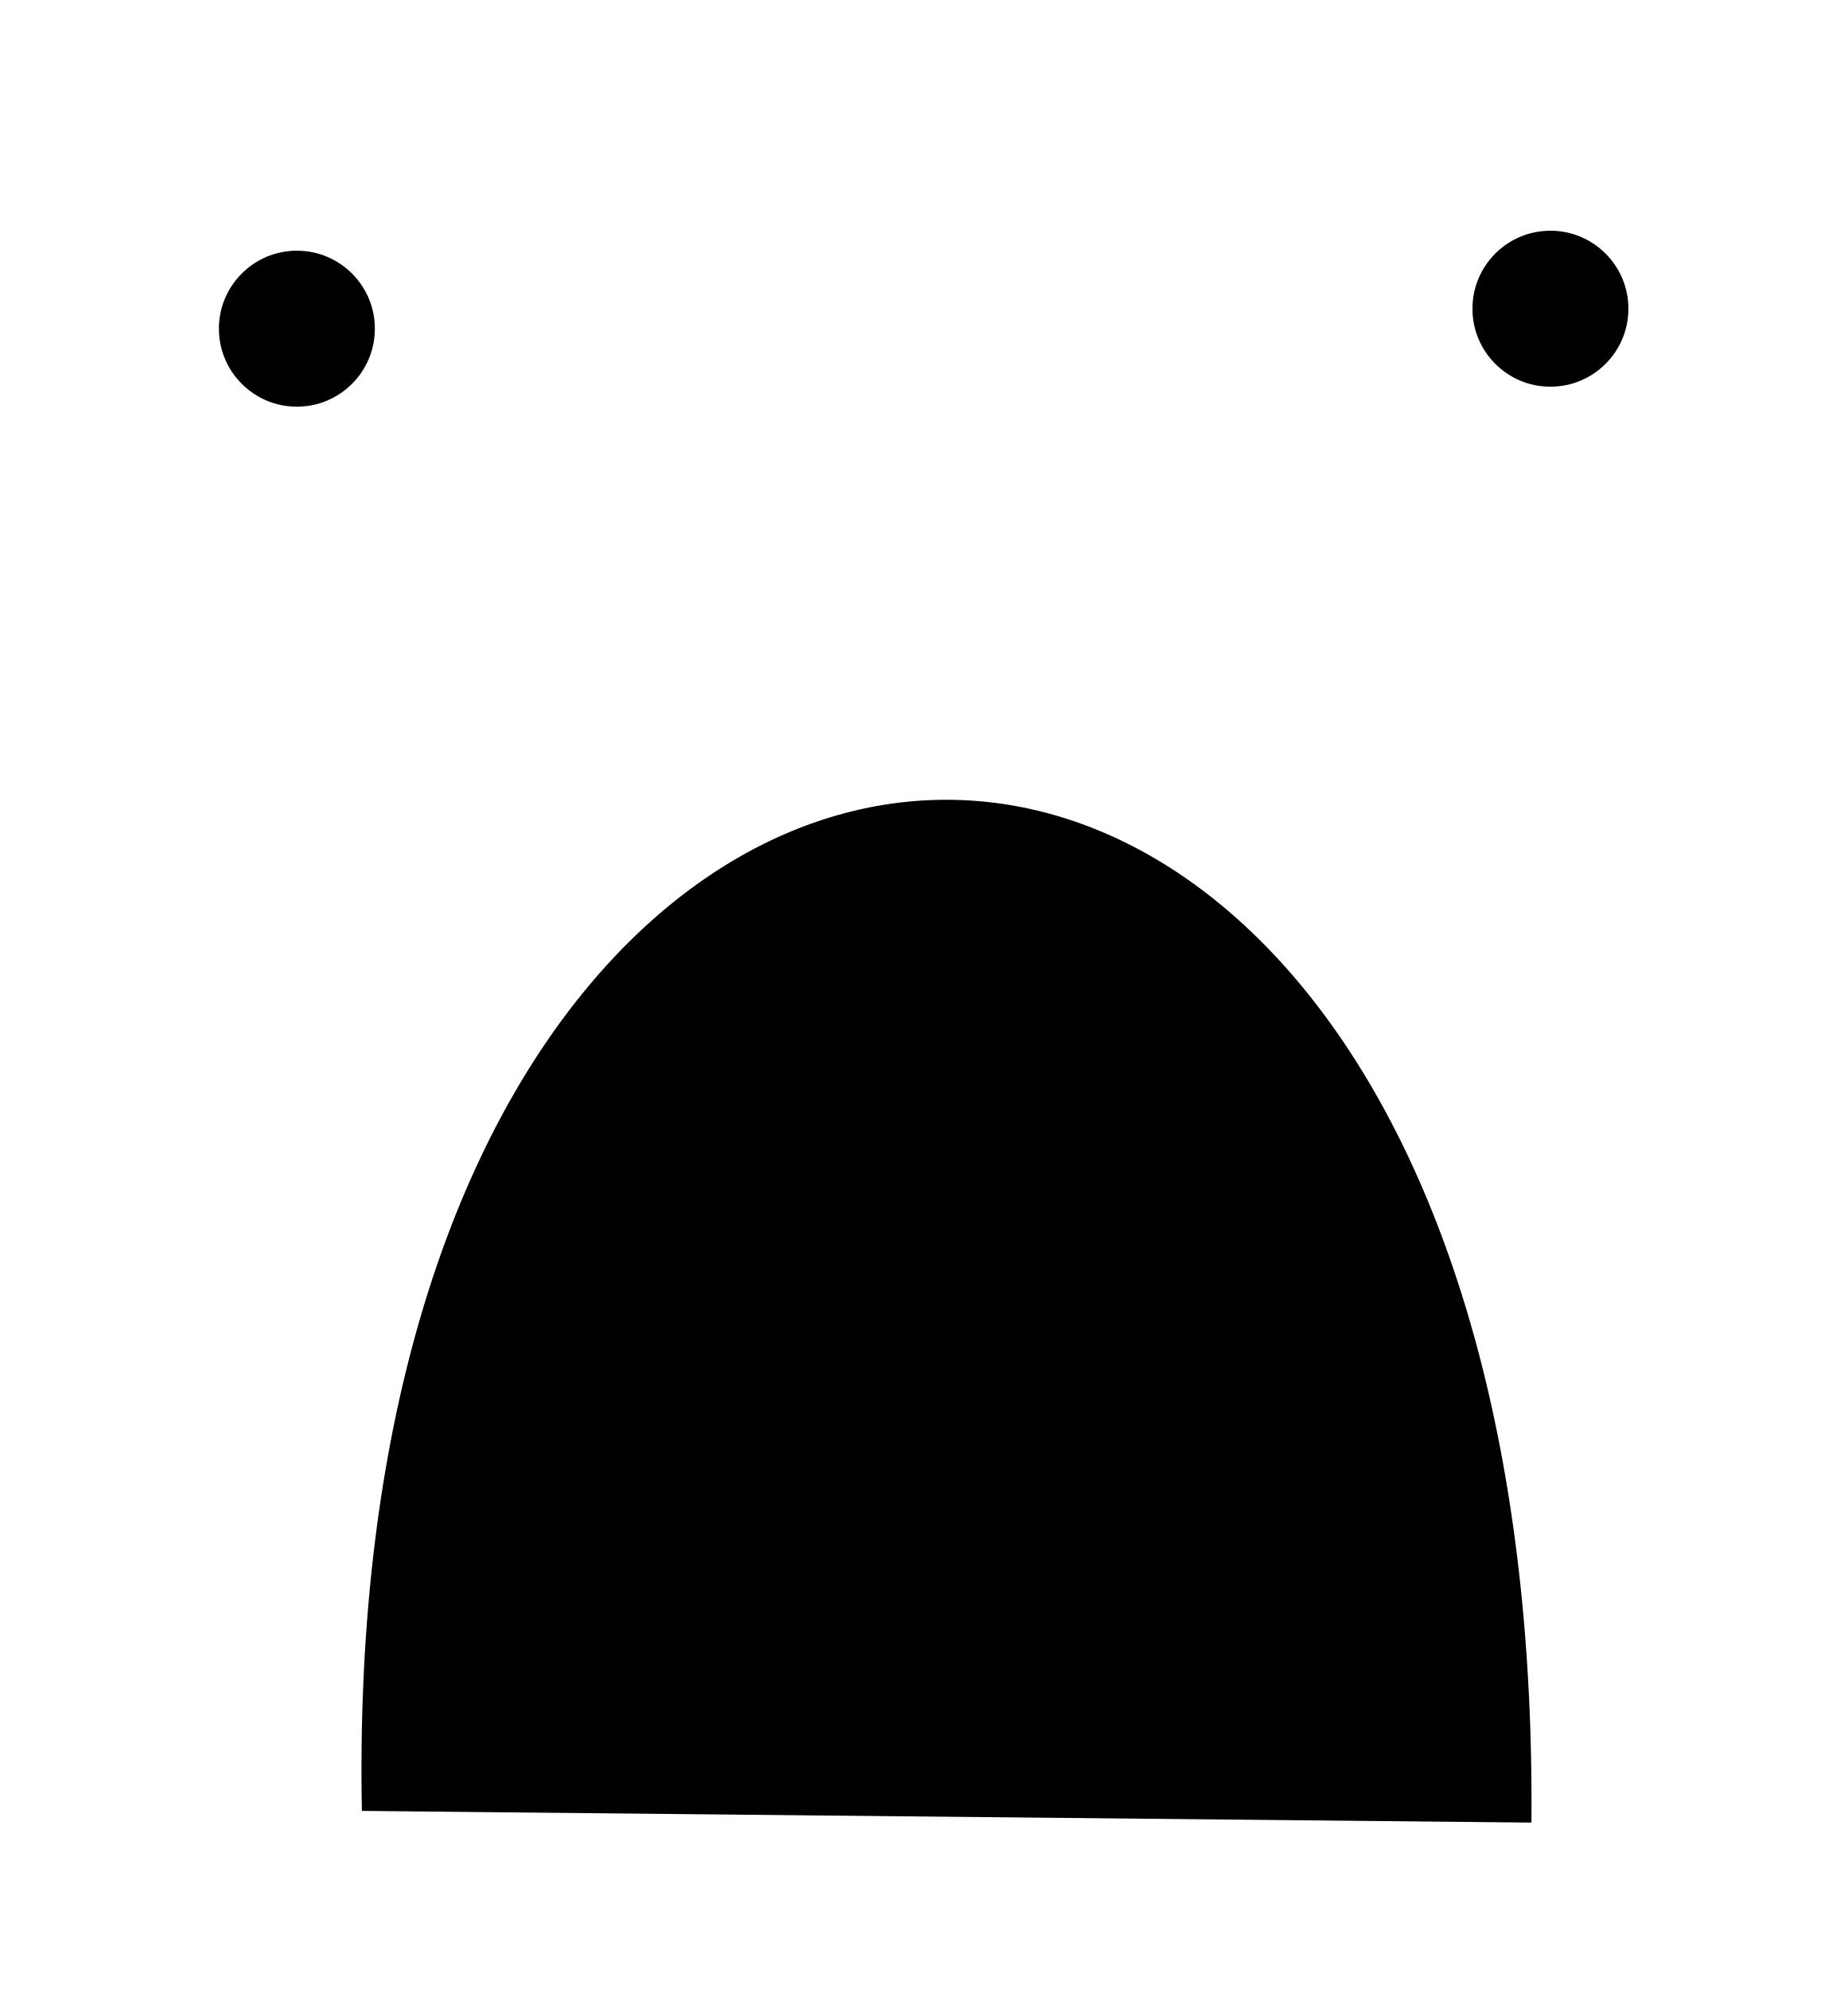
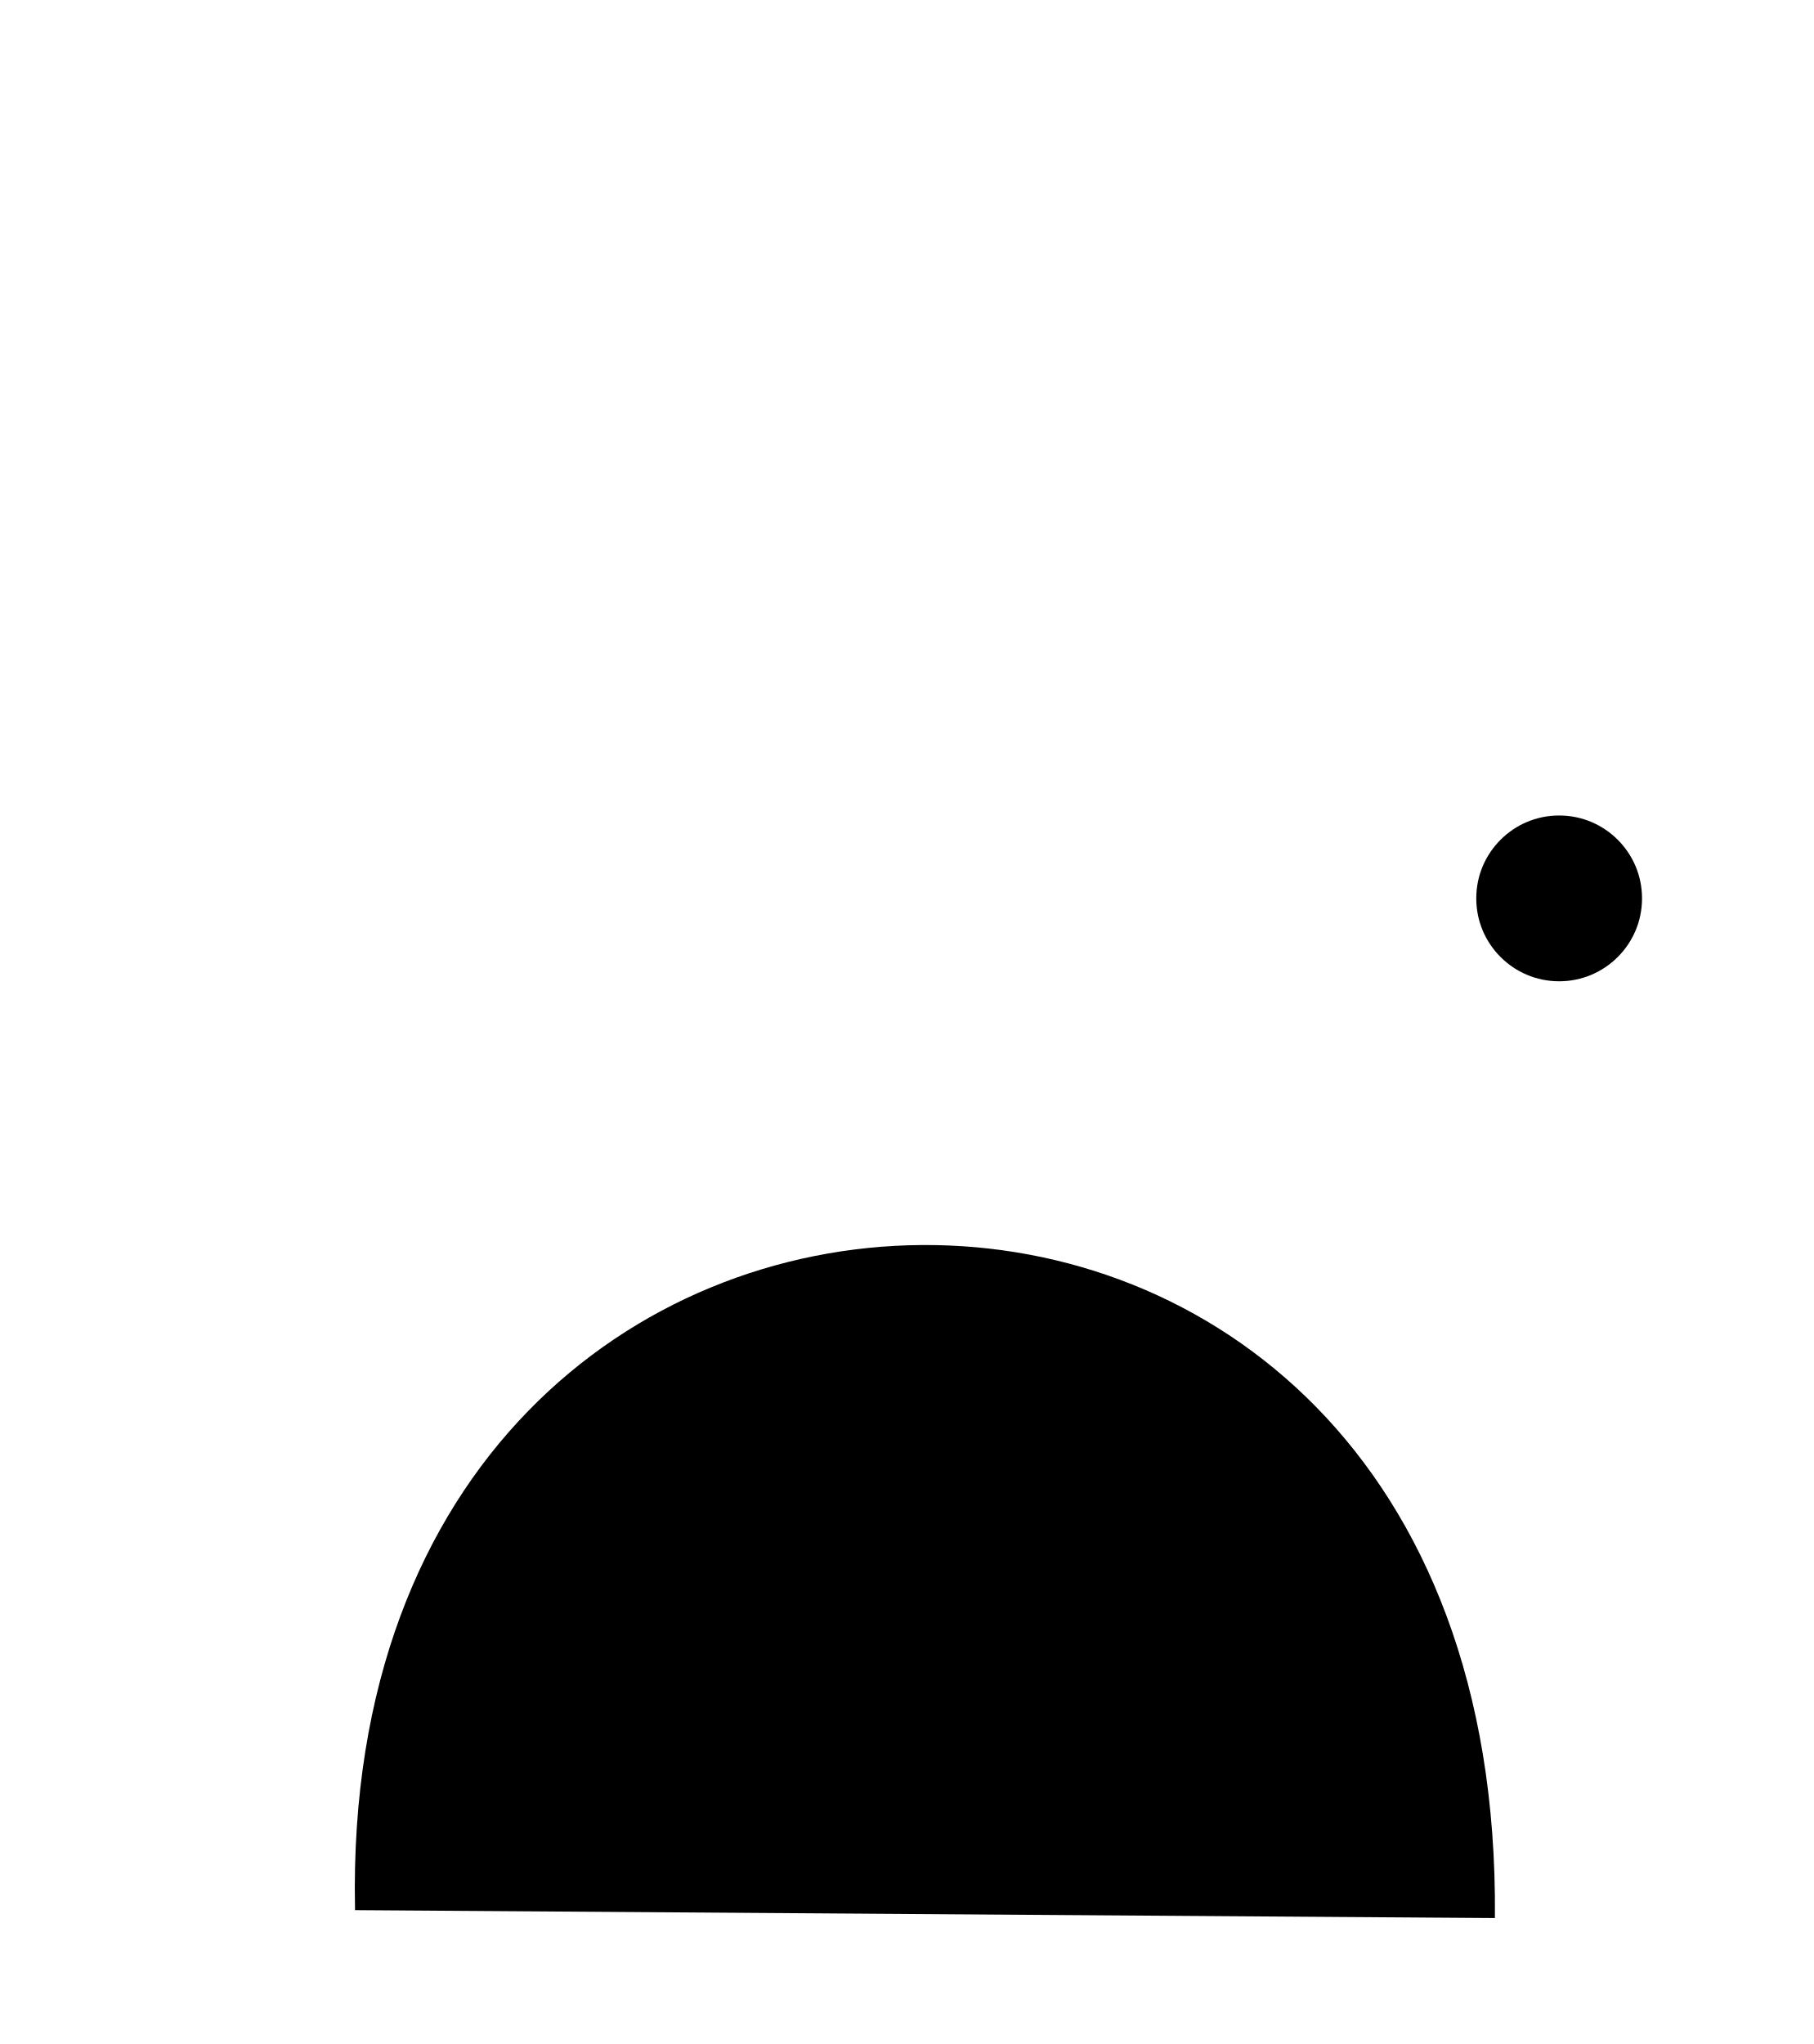
- <svg xmlns="http://www.w3.org/2000/svg" width="100%" height="100%" version="1.1" style="stroke-linecap: round; stroke-linejoin: round;" viewBox="280.154 405.209 142.156 153.044">
-   <g id="G-59-7f335c">
-     <path id="P-d8-35a4a4" d="M303 544.5C301 435.5 404 432.5 403 545.5 " style="stroke: rgb(255, 255, 255); stroke-opacity: 1; stroke-width: 10; fill: rgb(0, 0, 0); fill-opacity: 1;" />
-     <line id="L-f3-53141d" x1="399.255" y1="440.242" x2="403.596" y2="545.059" style="stroke: rgb(255, 255, 255); stroke-opacity: 1; stroke-width: 10; fill: none; fill-opacity: 0;" />
-     <circle id="C-c9-8c8de6" r="11" cx="0" cy="0" style="stroke: rgb(255, 255, 255); stroke-opacity: 1; stroke-width: 10; fill: rgb(0, 0, 0); fill-opacity: 1;" transform="matrix(1,0,0,1,399.4629,428.9629)" />
-     <circle id="C-0e-8535c6" r="11" cx="0" cy="0" style="stroke: rgb(255, 255, 255); stroke-opacity: 1; stroke-width: 10; fill: rgb(0, 0, 0); fill-opacity: 1;" transform="matrix(1,0,0,1,303,430.5)" />
-     <line id="L-54-5dfccc" x1="302.501" y1="441.173" x2="302.811" y2="543.199" transform="matrix(1,0,0,1,0,0.6201425)" style="stroke: rgb(255, 255, 255); stroke-opacity: 1; stroke-width: 10; fill: none; fill-opacity: 0;" />
-   </g>
+ <svg xmlns="http://www.w3.org/2000/svg" width="100%" height="100%" version="1.1" style="stroke-linecap: round; stroke-linejoin: round; stroke-miterlimit: 20; " viewBox="278.473 385.986 150.807 169.949">
+   <path id="P-d8-35a4a4" d="M302.996 522.017C301.396 442.632 408.584 440.447 407.784 522.745 " style="stroke: rgb(255, 255, 255); stroke-opacity: 1; stroke-width: 10; fill: rgb(0, 0, 0); fill-opacity: 1;" transform="matrix(1,0,0,1,-0.000213623,22.75496)" />
+   <circle id="C-c9-8c8de6" r="11.892" cx="0" cy="0" style="stroke: rgb(255, 255, 255); stroke-opacity: 1; stroke-width: 10; fill: rgb(0, 0, 0); fill-opacity: 1;" transform="matrix(1,0,0,1,408.1273,460.6829)" />
+   <line id="L-54-5dfccc" x1="407.872" y1="473.3" x2="407.872" y2="544.864" style="stroke: rgb(255, 255, 255); stroke-opacity: 1; stroke-width: 10; fill: none; fill-opacity: 0;" transform="matrix(1,0,0,1,0,0.6201425)" />
+   <circle id="C-9f-2a3445" r="15.226" cx="0" cy="0" style="stroke: rgb(255, 255, 255); stroke-opacity: 1; stroke-width: 10; fill: rgb(3, 0, 172); fill-opacity: 0;" transform="matrix(1,0,0,1,302.9583,411.6471)" />
+   <circle id="C-a0-8c19ff" r="4.423" cx="0" cy="0" style="stroke: rgb(255, 255, 255); stroke-opacity: 0; stroke-width: 1; fill: rgb(255, 0, 0); fill-opacity: 0;" transform="matrix(1,0,0,1,313.0329,413.527)" />
+   <defs id="SvgjsDefs1186" />
+   <line id="L-c6-87eb52" x1="302.809" y1="426.286" x2="302.809" y2="543.654" style="stroke: rgb(255, 255, 255); stroke-opacity: 1; stroke-width: 10; fill: none; fill-opacity: 0;" transform="matrix(1,0,0,1,0,0.6201425)" />
</svg>
